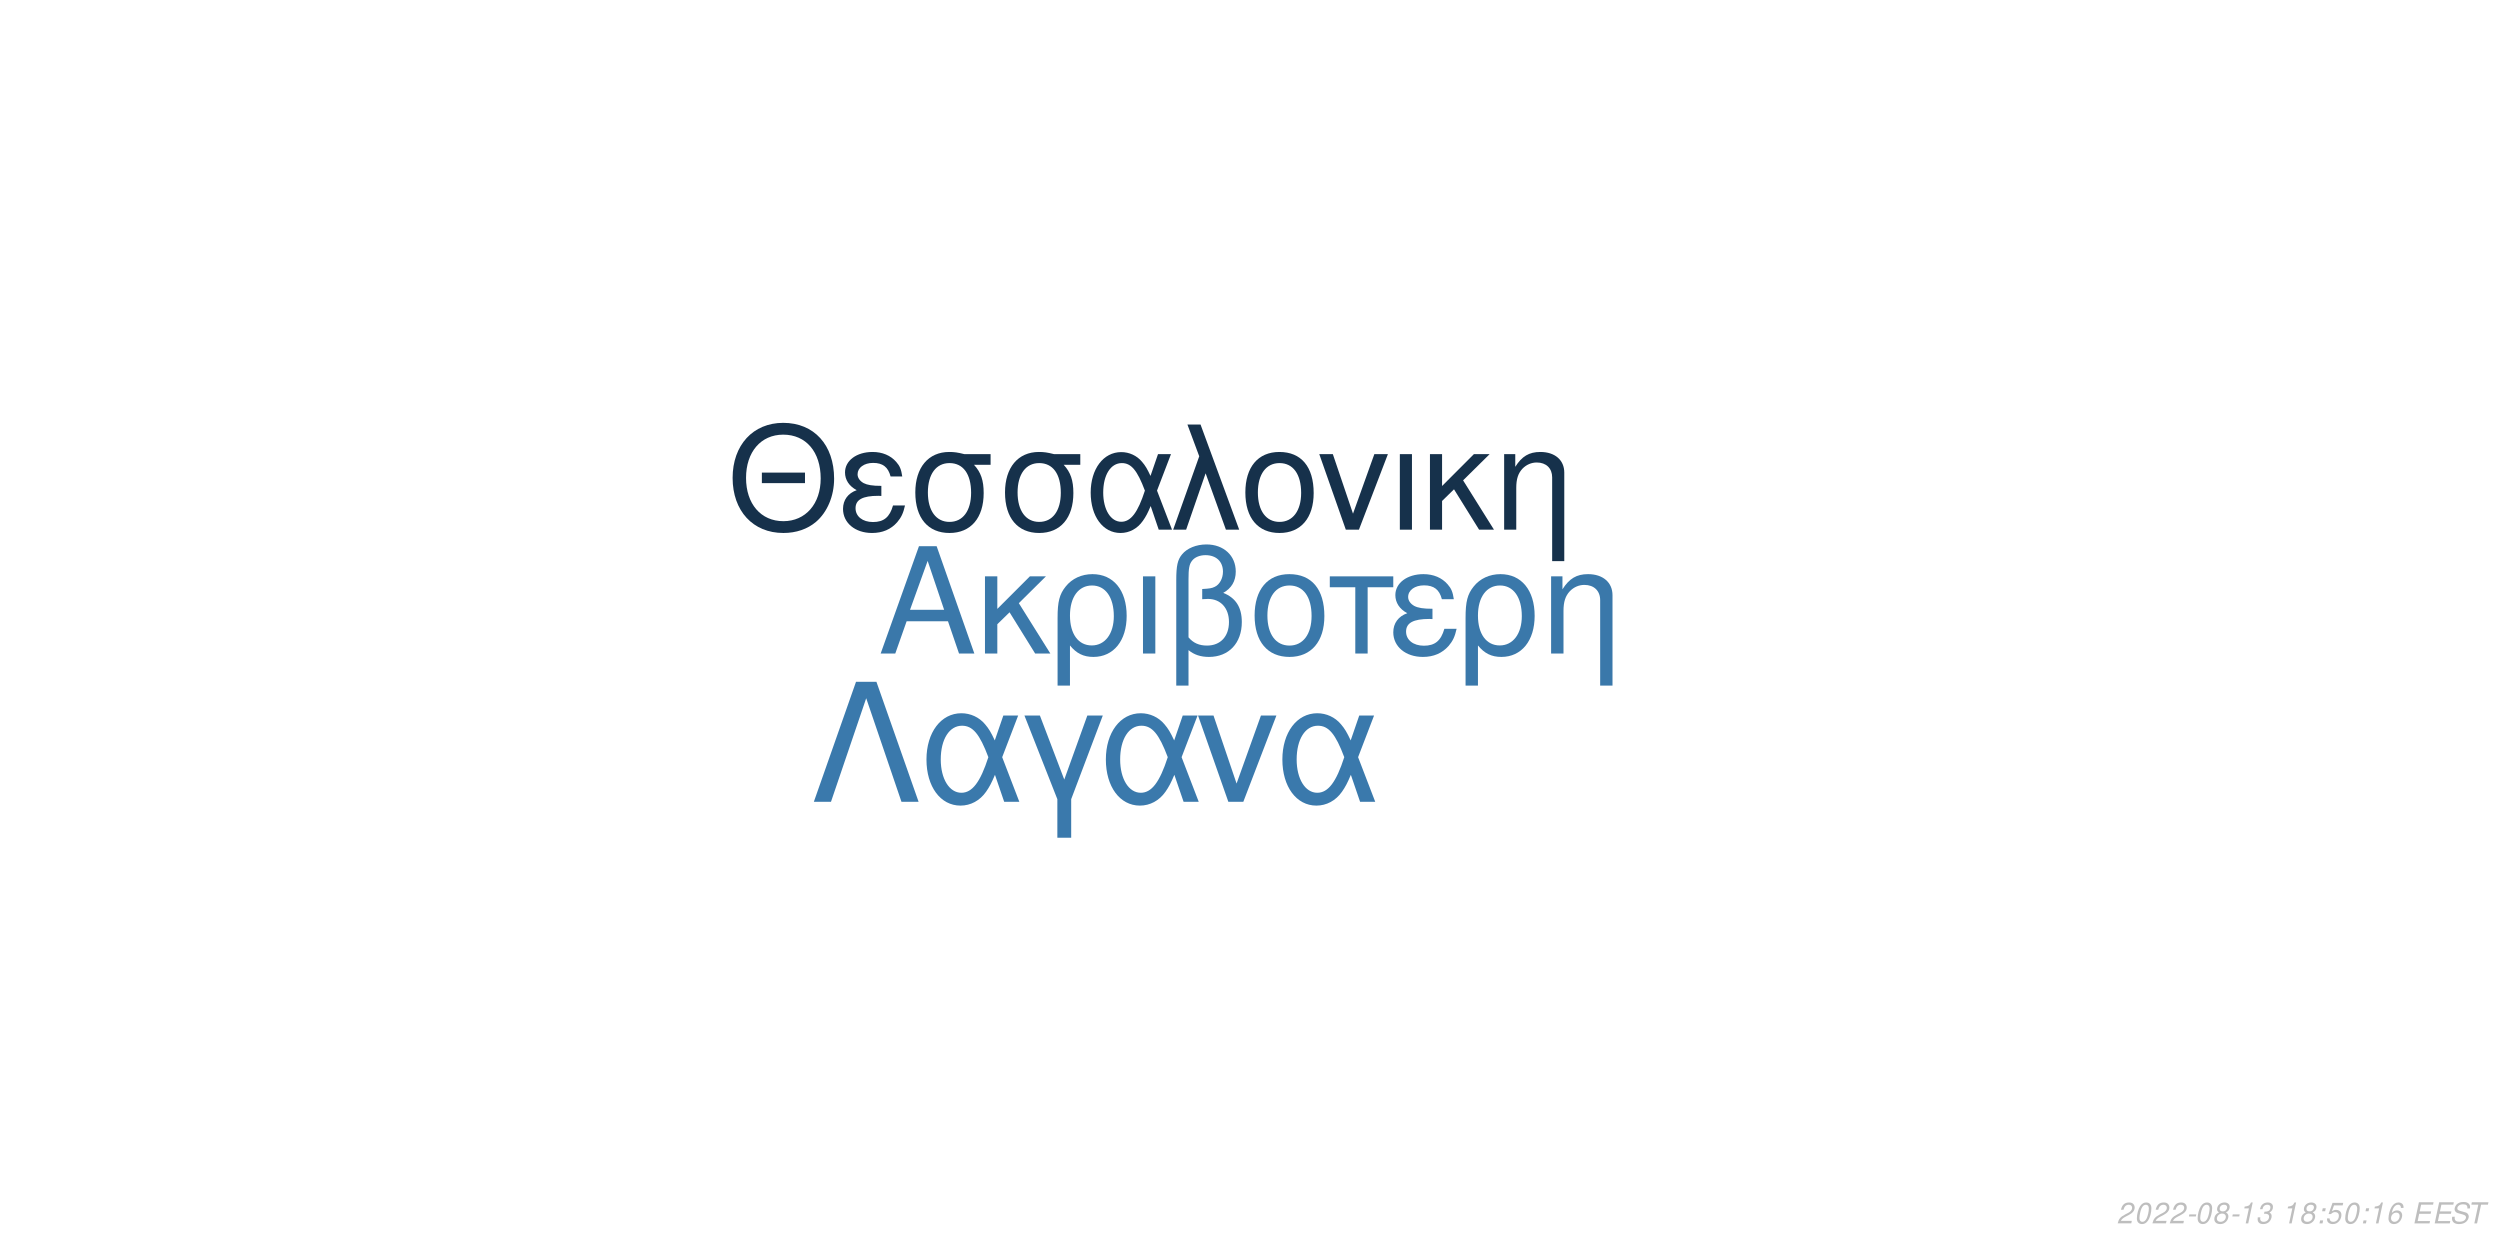
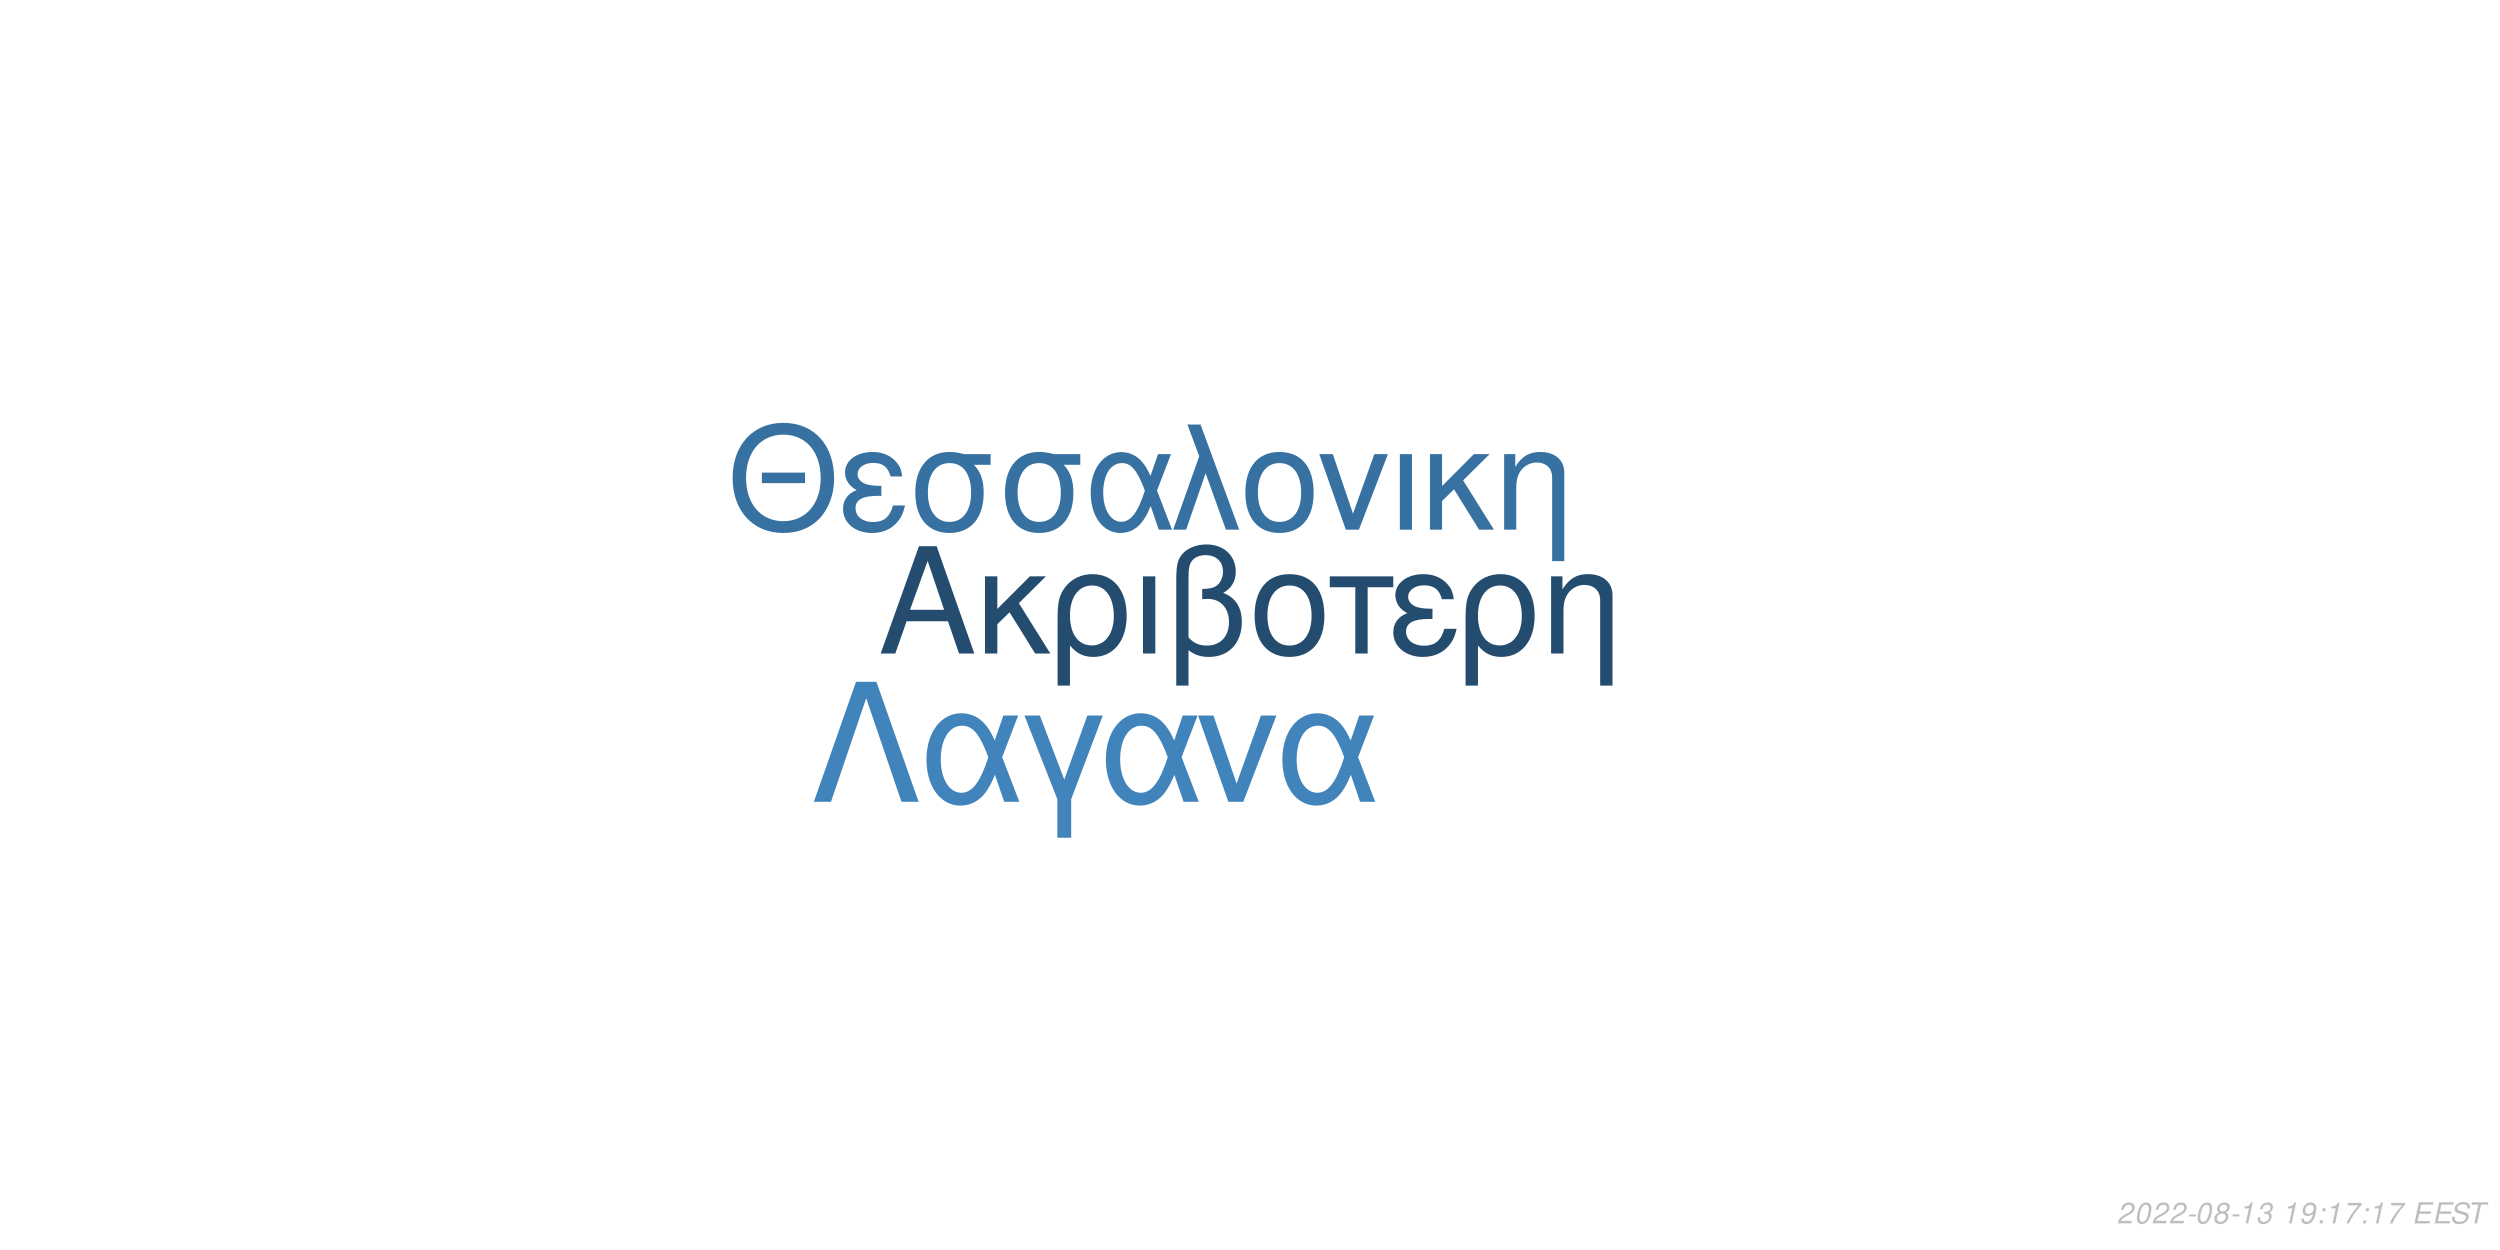
<svg xmlns="http://www.w3.org/2000/svg" xmlns:xlink="http://www.w3.org/1999/xlink" width="864pt" height="432pt" viewBox="0 0 864 432" version="1.1">
  <defs>
    <g>
      <symbol overflow="visible" id="glyph0-0">
        <path style="stroke:none;" d="" />
      </symbol>
      <symbol overflow="visible" id="glyph0-1">
        <path style="stroke:none;" d="M 24.125 -11.141 L 27.938 0 L 33.234 0 L 20.203 -37.094 L 14.094 -37.094 L 0.859 0 L 5.906 0 L 9.828 -11.141 Z M 22.797 -15.109 L 11 -15.109 L 17.094 -32.016 Z M 22.797 -15.109 " />
      </symbol>
      <symbol overflow="visible" id="glyph0-2">
        <path style="stroke:none;" d="M 7.172 -15.422 L 7.172 -26.672 L 2.906 -26.672 L 2.906 0 L 7.172 0 L 7.172 -10.125 L 11.406 -14.25 L 20.25 0 L 25.5 0 L 14.609 -17.406 L 23.969 -26.672 L 18.422 -26.672 Z M 7.172 -15.422 " />
      </symbol>
      <symbol overflow="visible" id="glyph0-3">
        <path style="stroke:none;" d="M 3 11.094 L 7.281 11.094 L 7.281 -2.797 C 9.516 -0.047 11.953 1.172 15.375 1.172 C 22.344 1.172 26.875 -4.422 26.875 -13.031 C 26.875 -21.891 22.297 -27.438 15.062 -27.438 C 11.297 -27.438 7.984 -25.906 5.797 -23.156 C 3.672 -20.516 3 -17.969 3 -12.359 Z M 14.906 -23.516 C 19.547 -23.516 22.438 -19.438 22.438 -12.922 C 22.438 -6.812 19.391 -2.797 14.812 -2.797 C 10.172 -2.797 7.281 -6.766 7.281 -13.125 C 7.281 -19.484 10.234 -23.516 14.906 -23.516 Z M 14.906 -23.516 " />
      </symbol>
      <symbol overflow="visible" id="glyph0-4">
        <path style="stroke:none;" d="M 3.516 0 L 7.781 0 L 7.781 -26.672 L 3.516 -26.672 Z M 3.516 0 " />
      </symbol>
      <symbol overflow="visible" id="glyph0-5">
        <path style="stroke:none;" d="M 4.016 11.094 L 8.25 11.094 L 8.25 -1.172 C 10.172 0.406 12.422 1.172 15.312 1.172 C 22.188 1.172 26.672 -3.609 26.672 -10.891 C 26.672 -15.984 24.578 -19.234 20.25 -20.969 C 23.109 -22.547 24.578 -25.031 24.578 -28.344 C 24.578 -33.844 20.406 -37.703 14.453 -37.703 C 10.938 -37.703 7.734 -36.391 6 -34.25 C 4.484 -32.422 4.016 -30.328 4.016 -25.391 Z M 8.25 -25.656 C 8.25 -29.359 8.5 -30.844 9.469 -32.062 C 10.375 -33.281 12.156 -34 14.094 -34 C 17.812 -34 20.156 -31.812 20.156 -28.297 C 20.156 -25.953 18.984 -23.812 17.297 -23.047 C 16.281 -22.547 15.469 -22.438 12.984 -22.297 L 12.984 -18.781 C 13.734 -18.828 14.344 -18.875 14.969 -18.875 C 19.344 -18.875 22.234 -15.719 22.234 -10.891 C 22.234 -5.906 19.281 -2.75 14.656 -2.75 C 11.953 -2.75 9.922 -3.609 8.25 -5.594 Z M 8.25 -25.656 " />
      </symbol>
      <symbol overflow="visible" id="glyph0-6">
        <path style="stroke:none;" d="M 14.094 -27.438 C 6.562 -27.438 2.094 -22.094 2.094 -13.125 C 2.094 -4.125 6.562 1.172 14.141 1.172 C 21.672 1.172 26.203 -4.172 26.203 -12.922 C 26.203 -22.188 21.828 -27.438 14.094 -27.438 Z M 14.141 -23.516 C 18.938 -23.516 21.781 -19.594 21.781 -12.984 C 21.781 -6.672 18.828 -2.75 14.141 -2.75 C 9.422 -2.75 6.516 -6.672 6.516 -13.125 C 6.516 -19.594 9.422 -23.516 14.141 -23.516 Z M 14.141 -23.516 " />
      </symbol>
      <symbol overflow="visible" id="glyph0-7">
        <path style="stroke:none;" d="M 7.891 0 L 12.156 0 L 12.156 -22.906 L 21.016 -22.906 L 21.016 -26.672 L -0.922 -26.672 L -0.922 -22.906 L 7.891 -22.906 Z M 7.891 0 " />
      </symbol>
      <symbol overflow="visible" id="glyph0-8">
        <path style="stroke:none;" d="M 14.562 -15.469 C 11.344 -15.469 9.562 -15.781 8.297 -16.438 C 6.922 -17.203 6.156 -18.328 6.156 -19.547 C 6.156 -21.891 8.453 -23.562 11.656 -23.562 C 15.062 -23.562 16.953 -22.094 17.812 -18.781 L 21.938 -18.781 C 21.578 -21.266 21.062 -22.5 19.797 -23.922 C 17.812 -26.203 14.906 -27.438 11.453 -27.438 C 5.797 -27.438 1.734 -24.375 1.734 -20.203 C 1.734 -17.609 3.156 -15.375 5.859 -13.938 C 2.797 -12.875 1.016 -10.484 1.016 -7.328 C 1.016 -2.391 5.297 1.172 11.25 1.172 C 14.969 1.172 17.906 -0.109 20.156 -2.641 C 21.578 -4.328 22.297 -5.797 22.906 -8.547 L 18.672 -8.547 C 17.5 -4.422 15.422 -2.703 11.609 -2.703 C 7.938 -2.703 5.438 -4.688 5.438 -7.578 C 5.438 -10.578 7.938 -11.953 13.484 -11.953 C 13.641 -11.953 14.094 -11.953 14.562 -11.906 Z M 14.562 -15.469 " />
      </symbol>
      <symbol overflow="visible" id="glyph0-9">
        <path style="stroke:none;" d="M 3.562 -26.672 L 3.562 0 L 7.844 0 L 7.844 -14.703 C 7.844 -17.906 8.5 -19.891 10.031 -21.531 C 11.406 -22.953 13.188 -23.719 15.062 -23.719 C 18.375 -23.719 20.516 -21.672 20.516 -18.469 L 20.516 11.094 L 24.781 11.094 L 24.781 -20.156 C 24.781 -24.578 21.469 -27.438 16.328 -27.438 C 12.359 -27.438 9.828 -25.906 7.484 -22.188 L 7.484 -26.672 Z M 3.562 -26.672 " />
      </symbol>
      <symbol overflow="visible" id="glyph1-0">
        <path style="stroke:none;" d="" />
      </symbol>
      <symbol overflow="visible" id="glyph1-1">
        <path style="stroke:none;" d="M 26.859 -19.734 L 11.953 -19.734 L 11.953 -16.094 L 26.859 -16.094 Z M 19.328 -36.922 C 8.922 -36.922 1.844 -29.25 1.844 -17.891 C 1.844 -6.484 8.875 1.141 19.391 1.141 C 23.812 1.141 27.703 -0.203 30.641 -2.688 C 34.578 -6.031 36.922 -11.656 36.922 -17.594 C 36.922 -29.297 30 -36.922 19.328 -36.922 Z M 19.328 -32.844 C 27.203 -32.844 32.281 -26.906 32.281 -17.688 C 32.281 -8.922 27.062 -2.938 19.391 -2.938 C 11.609 -2.938 6.484 -8.922 6.484 -17.891 C 6.484 -26.859 11.609 -32.844 19.328 -32.844 Z M 19.328 -32.844 " />
      </symbol>
      <symbol overflow="visible" id="glyph1-2">
        <path style="stroke:none;" d="M 14.25 -15.141 C 11.109 -15.141 9.375 -15.453 8.125 -16.094 C 6.781 -16.844 6.031 -17.938 6.031 -19.141 C 6.031 -21.422 8.266 -23.078 11.406 -23.078 C 14.75 -23.078 16.594 -21.625 17.438 -18.391 L 21.469 -18.391 C 21.125 -20.828 20.625 -22.031 19.391 -23.422 C 17.438 -25.656 14.594 -26.859 11.219 -26.859 C 5.688 -26.859 1.688 -23.875 1.688 -19.781 C 1.688 -17.234 3.094 -15.047 5.734 -13.656 C 2.734 -12.609 1 -10.266 1 -7.172 C 1 -2.344 5.188 1.141 11.016 1.141 C 14.656 1.141 17.547 -0.094 19.734 -2.594 C 21.125 -4.234 21.828 -5.688 22.422 -8.375 L 18.281 -8.375 C 17.141 -4.328 15.094 -2.641 11.359 -2.641 C 7.766 -2.641 5.328 -4.578 5.328 -7.422 C 5.328 -10.359 7.766 -11.703 13.203 -11.703 C 13.359 -11.703 13.797 -11.703 14.25 -11.656 Z M 14.25 -15.141 " />
      </symbol>
      <symbol overflow="visible" id="glyph1-3">
        <path style="stroke:none;" d="M 29 -26.109 L 19.938 -26.109 C 17.594 -26.703 16.438 -26.859 14.703 -26.859 C 7.469 -26.859 2.984 -21.469 2.984 -12.859 C 2.984 -4.031 7.375 1.141 14.797 1.141 C 22.172 1.141 26.609 -4.078 26.609 -12.656 C 26.609 -17.047 25.656 -19.828 23.266 -22.422 L 29 -22.422 Z M 14.797 -23.016 C 19.531 -23.016 22.266 -19.234 22.266 -12.75 C 22.266 -6.531 19.438 -2.688 14.797 -2.688 C 10.172 -2.688 7.328 -6.531 7.328 -12.859 C 7.328 -19.188 10.172 -23.016 14.797 -23.016 Z M 14.797 -23.016 " />
      </symbol>
      <symbol overflow="visible" id="glyph1-4">
        <path style="stroke:none;" d="M 29.344 -26.109 L 24.859 -26.109 L 22.266 -18.578 C 21.125 -21.031 20.484 -22.125 19.328 -23.469 C 17.547 -25.609 14.906 -26.812 12.156 -26.812 C 5.984 -26.812 1.594 -20.984 1.594 -12.812 C 1.594 -4.578 5.828 1.141 11.906 1.141 C 14.953 1.141 17.734 -0.344 19.625 -3.047 C 20.672 -4.531 21.281 -5.688 22.328 -8.172 L 25.109 0 L 29.703 0 L 24.516 -13.5 Z M 20.328 -13.5 C 17.891 -5.922 15.453 -2.734 12.156 -2.734 C 8.516 -2.734 5.922 -6.922 5.922 -12.812 C 5.922 -18.938 8.516 -23.016 12.359 -23.016 C 15.594 -23.016 17.688 -20.531 20.328 -13.5 Z M 20.328 -13.5 " />
      </symbol>
      <symbol overflow="visible" id="glyph1-5">
        <path style="stroke:none;" d="M 1.094 0 L 5.578 0 L 12.312 -19.484 L 19.328 0 L 23.922 0 L 10.562 -36.328 L 6.031 -36.328 L 10.109 -25.359 Z M 1.094 0 " />
      </symbol>
      <symbol overflow="visible" id="glyph1-6">
        <path style="stroke:none;" d="M 13.797 -26.859 C 6.422 -26.859 2.047 -21.625 2.047 -12.859 C 2.047 -4.031 6.422 1.141 13.859 1.141 C 21.234 1.141 25.656 -4.078 25.656 -12.656 C 25.656 -21.719 21.375 -26.859 13.797 -26.859 Z M 13.859 -23.016 C 18.531 -23.016 21.328 -19.188 21.328 -12.703 C 21.328 -6.531 18.438 -2.688 13.859 -2.688 C 9.219 -2.688 6.375 -6.531 6.375 -12.859 C 6.375 -19.188 9.219 -23.016 13.859 -23.016 Z M 13.859 -23.016 " />
      </symbol>
      <symbol overflow="visible" id="glyph1-7">
        <path style="stroke:none;" d="M 14.297 0 L 24.312 -26.109 L 19.625 -26.109 L 12.25 -5.531 L 5.281 -26.109 L 0.594 -26.109 L 9.766 0 Z M 14.297 0 " />
      </symbol>
      <symbol overflow="visible" id="glyph1-8">
        <path style="stroke:none;" d="M 3.438 0 L 7.625 0 L 7.625 -26.109 L 3.438 -26.109 Z M 3.438 0 " />
      </symbol>
      <symbol overflow="visible" id="glyph1-9">
        <path style="stroke:none;" d="M 7.031 -15.094 L 7.031 -26.109 L 2.844 -26.109 L 2.844 0 L 7.031 0 L 7.031 -9.922 L 11.156 -13.953 L 19.828 0 L 24.969 0 L 14.297 -17.047 L 23.469 -26.109 L 18.031 -26.109 Z M 7.031 -15.094 " />
      </symbol>
      <symbol overflow="visible" id="glyph1-10">
        <path style="stroke:none;" d="M 3.484 -26.109 L 3.484 0 L 7.672 0 L 7.672 -14.406 C 7.672 -17.547 8.328 -19.484 9.812 -21.078 C 11.156 -22.469 12.906 -23.219 14.75 -23.219 C 17.984 -23.219 20.078 -21.234 20.078 -18.094 L 20.078 10.859 L 24.266 10.859 L 24.266 -19.734 C 24.266 -24.062 21.031 -26.859 16 -26.859 C 12.109 -26.859 9.609 -25.359 7.328 -21.719 L 7.328 -26.109 Z M 3.484 -26.109 " />
      </symbol>
      <symbol overflow="visible" id="glyph2-0">
        <path style="stroke:none;" d="" />
      </symbol>
      <symbol overflow="visible" id="glyph2-1">
        <path style="stroke:none;" d="M 22.531 -41.484 L 15.484 -41.484 L 0.906 0 L 6.828 0 L 19 -35.797 L 31.188 0 L 37.109 0 Z M 22.531 -41.484 " />
      </symbol>
      <symbol overflow="visible" id="glyph2-2">
        <path style="stroke:none;" d="M 33.516 -29.812 L 28.391 -29.812 L 25.438 -21.219 C 24.125 -24.016 23.391 -25.266 22.078 -26.797 C 20.031 -29.25 17.016 -30.609 13.891 -30.609 C 6.828 -30.609 1.828 -23.953 1.828 -14.625 C 1.828 -5.234 6.656 1.312 13.594 1.312 C 17.078 1.312 20.266 -0.391 22.422 -3.469 C 23.609 -5.172 24.297 -6.484 25.5 -9.328 L 28.688 0 L 33.922 0 L 28 -15.422 Z M 23.219 -15.422 C 20.422 -6.766 17.641 -3.125 13.891 -3.125 C 9.734 -3.125 6.766 -7.906 6.766 -14.625 C 6.766 -21.625 9.734 -26.297 14.109 -26.297 C 17.812 -26.297 20.203 -23.453 23.219 -15.422 Z M 23.219 -15.422 " />
      </symbol>
      <symbol overflow="visible" id="glyph2-3">
        <path style="stroke:none;" d="M 12.062 12.406 L 16.844 12.406 L 16.844 -0.906 L 27.766 -29.812 L 22.422 -29.812 L 14.453 -7.688 L 6.031 -29.812 L 0.688 -29.812 L 12.062 -0.906 Z M 12.062 12.406 " />
      </symbol>
      <symbol overflow="visible" id="glyph2-4">
        <path style="stroke:none;" d="M 16.328 0 L 27.766 -29.812 L 22.422 -29.812 L 14 -6.312 L 6.031 -29.812 L 0.688 -29.812 L 11.156 0 Z M 16.328 0 " />
      </symbol>
      <symbol overflow="visible" id="glyph3-0">
        <path style="stroke:none;" d="" />
      </symbol>
      <symbol overflow="visible" id="glyph3-1">
        <path style="stroke:none;" d="M 5.234 -0.875 L 1.469 -0.875 C 1.641 -1.375 2.203 -1.891 3.109 -2.344 L 4.234 -2.938 C 5.562 -3.625 6.219 -4.469 6.219 -5.484 C 6.219 -5.938 6.062 -6.359 5.797 -6.656 C 5.469 -7.047 4.984 -7.234 4.312 -7.234 C 2.766 -7.234 1.891 -6.453 1.484 -4.734 L 2.375 -4.734 C 2.484 -5.188 2.609 -5.484 2.797 -5.75 C 3.094 -6.203 3.609 -6.453 4.188 -6.453 C 4.891 -6.453 5.344 -6.031 5.344 -5.375 C 5.344 -4.703 4.859 -4.094 4.016 -3.656 L 2.984 -3.125 C 1.234 -2.188 0.797 -1.656 0.344 -0.016 L 5.047 -0.016 Z M 5.234 -0.875 " />
      </symbol>
      <symbol overflow="visible" id="glyph3-2">
        <path style="stroke:none;" d="M 4.203 -7.234 C 3.375 -7.234 2.688 -6.812 2.125 -5.984 C 1.484 -5.047 0.984 -3.188 0.984 -1.734 C 0.984 -1.109 1.172 -0.562 1.484 -0.266 C 1.797 0.047 2.281 0.234 2.766 0.234 C 3.625 0.234 4.281 -0.156 4.859 -1.016 C 5.516 -1.953 6 -3.797 6 -5.266 C 6 -6.5 5.328 -7.234 4.203 -7.234 Z M 4.094 -6.453 C 4.734 -6.453 5.125 -5.984 5.125 -5.156 C 5.125 -4.203 4.781 -2.625 4.406 -1.812 C 3.984 -0.938 3.516 -0.547 2.875 -0.547 C 2.25 -0.547 1.875 -1.031 1.875 -1.828 C 1.875 -2.797 2.203 -4.344 2.594 -5.203 C 2.984 -6.047 3.453 -6.453 4.094 -6.453 Z M 4.094 -6.453 " />
      </symbol>
      <symbol overflow="visible" id="glyph3-3">
        <path style="stroke:none;" d="M 3.516 -3.125 L 1.125 -3.125 L 0.969 -2.406 L 3.359 -2.406 Z M 3.516 -3.125 " />
      </symbol>
      <symbol overflow="visible" id="glyph3-4">
        <path style="stroke:none;" d="M 4.766 -3.797 C 5.078 -3.969 5.234 -4.078 5.438 -4.234 C 5.812 -4.594 6.062 -5.172 6.062 -5.734 C 6.062 -6.625 5.344 -7.234 4.266 -7.234 C 2.812 -7.234 1.703 -6.219 1.703 -4.875 C 1.703 -4.406 1.875 -4.125 2.359 -3.812 C 1.297 -3.312 0.75 -2.516 0.75 -1.469 C 0.75 -0.438 1.547 0.234 2.812 0.234 C 3.656 0.234 4.359 -0.094 4.938 -0.734 C 5.359 -1.234 5.609 -1.859 5.609 -2.438 C 5.609 -3.047 5.312 -3.516 4.766 -3.797 Z M 4.109 -6.453 C 4.797 -6.453 5.188 -6.125 5.188 -5.578 C 5.188 -5.266 5.062 -4.922 4.859 -4.672 C 4.562 -4.312 4.188 -4.156 3.656 -4.156 C 2.984 -4.156 2.594 -4.453 2.594 -4.984 C 2.594 -5.859 3.203 -6.453 4.109 -6.453 Z M 3.453 -3.406 C 4.234 -3.406 4.734 -2.984 4.734 -2.312 C 4.734 -1.312 3.922 -0.547 2.875 -0.547 C 2.125 -0.547 1.625 -0.969 1.625 -1.625 C 1.625 -2.609 2.438 -3.406 3.453 -3.406 Z M 3.453 -3.406 " />
      </symbol>
      <symbol overflow="visible" id="glyph3-5">
        <path style="stroke:none;" d="M 3.703 -5.188 L 2.594 0 L 3.469 0 L 5.016 -7.234 L 4.438 -7.234 C 3.906 -6.156 3.688 -6.016 2.234 -5.812 L 2.109 -5.188 Z M 3.703 -5.188 " />
      </symbol>
      <symbol overflow="visible" id="glyph3-6">
        <path style="stroke:none;" d="M 2.922 -3.312 C 3.125 -3.344 3.234 -3.344 3.375 -3.344 C 4.203 -3.344 4.688 -3 4.688 -2.406 C 4.688 -1.312 3.906 -0.547 2.781 -0.547 C 2.047 -0.547 1.594 -0.938 1.594 -1.562 C 1.594 -1.719 1.609 -1.844 1.656 -2.094 L 0.766 -2.094 C 0.734 -1.797 0.719 -1.641 0.719 -1.469 C 0.719 -0.375 1.406 0.234 2.641 0.234 C 3.547 0.234 4.297 -0.078 4.812 -0.656 C 5.266 -1.156 5.562 -1.875 5.562 -2.547 C 5.562 -3.125 5.344 -3.453 4.797 -3.734 C 5.641 -4.234 6.016 -4.844 6.016 -5.734 C 6.016 -6.656 5.312 -7.234 4.203 -7.234 C 3.375 -7.234 2.672 -6.938 2.188 -6.375 C 1.891 -6.031 1.703 -5.641 1.516 -4.906 L 2.391 -4.906 C 2.5 -5.359 2.594 -5.594 2.734 -5.812 C 3.047 -6.234 3.516 -6.453 4.078 -6.453 C 4.734 -6.453 5.141 -6.125 5.141 -5.578 C 5.141 -5.188 5.016 -4.797 4.797 -4.547 C 4.516 -4.234 4 -4.062 3.266 -4.062 L 3.078 -4.062 Z M 2.922 -3.312 " />
      </symbol>
      <symbol overflow="visible" id="glyph3-7">
        <path style="stroke:none;" d="" />
      </symbol>
      <symbol overflow="visible" id="glyph3-8">
+         <path style="stroke:none;" d="M 0.844 -1.656 C 0.844 -1.547 0.844 -1.438 0.844 -1.375 C 0.844 -0.406 1.531 0.234 2.578 0.234 C 3.203 0.234 3.766 0.016 4.297 -0.438 C 4.938 -1 5.312 -1.656 5.594 -2.719 C 5.844 -3.672 6.016 -4.766 6.016 -5.375 C 6.016 -5.844 5.844 -6.328 5.547 -6.656 C 5.203 -7.031 4.703 -7.234 4.062 -7.234 C 2.516 -7.234 1.297 -5.938 1.297 -4.266 C 1.297 -3.203 1.984 -2.547 3.047 -2.547 C 3.484 -2.547 3.953 -2.672 4.281 -2.891 C 4.406 -2.984 4.547 -3.078 4.828 -3.344 C 4.438 -1.484 3.703 -0.547 2.703 -0.547 C 2.109 -0.547 1.719 -0.938 1.719 -1.547 L 1.719 -1.656 Z M 3.953 -6.453 C 4.625 -6.453 5.141 -5.953 5.141 -5.281 C 5.141 -4.188 4.312 -3.312 3.297 -3.312 C 2.594 -3.312 2.172 -3.734 2.172 -4.453 C 2.172 -5.562 2.984 -6.453 3.953 -6.453 Z M 3.953 -6.453 " />
+       </symbol>
+       <symbol overflow="visible" id="glyph3-9">
        <path style="stroke:none;" d="M 2.359 -1.031 L 1.312 -1.031 L 1.094 0 L 2.141 0 Z M 3.266 -5.234 L 2.219 -5.234 L 2 -4.203 L 3.047 -4.203 Z M 3.266 -5.234 " />
      </symbol>
-       <symbol overflow="visible" id="glyph3-9">
-         <path style="stroke:none;" d="M 6.297 -7.094 L 2.594 -7.094 L 1.234 -3.234 L 2.047 -3.234 C 2.656 -3.766 2.938 -3.906 3.531 -3.906 C 4.328 -3.906 4.797 -3.453 4.797 -2.688 C 4.797 -1.438 3.969 -0.547 2.828 -0.547 C 2.031 -0.547 1.609 -0.938 1.578 -1.734 L 0.703 -1.734 L 0.703 -1.516 C 0.703 -0.938 0.844 -0.547 1.188 -0.266 C 1.562 0.062 2.078 0.234 2.703 0.234 C 3.656 0.234 4.391 -0.156 4.984 -0.922 C 5.422 -1.5 5.672 -2.234 5.672 -2.953 C 5.672 -4 4.938 -4.672 3.812 -4.672 C 3.328 -4.672 2.906 -4.547 2.406 -4.234 L 3.109 -6.219 L 6.109 -6.219 Z M 6.297 -7.094 " />
-       </symbol>
      <symbol overflow="visible" id="glyph3-10">
-         <path style="stroke:none;" d="M 6.125 -5.344 L 6.141 -5.625 C 6.141 -6.609 5.453 -7.234 4.391 -7.234 C 3.438 -7.234 2.641 -6.719 2.016 -5.703 C 1.422 -4.781 0.938 -2.953 0.938 -1.688 C 0.938 -0.516 1.688 0.234 2.859 0.234 C 3.703 0.234 4.438 -0.156 5 -0.875 C 5.406 -1.422 5.672 -2.156 5.672 -2.766 C 5.672 -3.812 4.969 -4.5 3.906 -4.5 C 3.234 -4.5 2.672 -4.234 2.094 -3.625 C 2.406 -5.375 3.234 -6.453 4.25 -6.453 C 4.703 -6.453 5.062 -6.234 5.172 -5.844 C 5.203 -5.719 5.234 -5.578 5.25 -5.344 Z M 3.656 -3.734 C 4.344 -3.734 4.797 -3.281 4.797 -2.625 C 4.797 -1.469 3.984 -0.547 2.984 -0.547 C 2.297 -0.547 1.812 -1.047 1.812 -1.766 C 1.812 -2.859 2.625 -3.734 3.656 -3.734 Z M 3.656 -3.734 " />
+         <path style="stroke:none;" d="M 6.703 -7.094 L 1.953 -7.094 L 1.766 -6.219 L 5.594 -6.219 C 3.344 -3.688 2.266 -2.109 1.375 0 L 2.344 0 C 3.031 -1.906 4.828 -4.594 6.547 -6.281 Z M 6.703 -7.094 " />
      </symbol>
      <symbol overflow="visible" id="glyph3-11">
        <path style="stroke:none;" d="M 2.547 -3.312 L 6.5 -3.312 L 6.688 -4.141 L 2.719 -4.141 L 3.219 -6.469 L 7.344 -6.469 L 7.516 -7.297 L 2.453 -7.297 L 0.906 0 L 6.125 0 L 6.297 -0.812 L 2.016 -0.812 Z M 2.547 -3.312 " />
      </symbol>
      <symbol overflow="visible" id="glyph3-12">
        <path style="stroke:none;" d="M 7.062 -5.156 C 7.125 -5.438 7.141 -5.562 7.141 -5.703 C 7.141 -6.156 6.938 -6.594 6.594 -6.891 C 6.188 -7.25 5.656 -7.406 4.875 -7.406 C 3.844 -7.406 3.047 -7.125 2.5 -6.562 C 2.094 -6.141 1.781 -5.438 1.781 -4.922 C 1.781 -4.297 2.219 -3.766 2.891 -3.562 L 4.594 -3.094 C 5.406 -2.859 5.734 -2.578 5.734 -2.094 C 5.734 -1.781 5.547 -1.406 5.266 -1.141 C 4.844 -0.766 4.266 -0.578 3.453 -0.578 C 2.328 -0.578 1.812 -0.984 1.812 -1.906 C 1.812 -2.047 1.812 -2.125 1.844 -2.312 L 0.984 -2.312 C 0.906 -2.062 0.891 -1.906 0.891 -1.688 C 0.891 -0.484 1.797 0.234 3.297 0.234 C 4.359 0.234 5.234 -0.062 5.812 -0.609 C 6.344 -1.078 6.688 -1.797 6.688 -2.375 C 6.688 -2.641 6.609 -2.906 6.453 -3.156 C 6.234 -3.5 5.938 -3.703 5.469 -3.828 L 3.75 -4.312 C 2.984 -4.547 2.734 -4.734 2.734 -5.188 C 2.734 -5.547 2.875 -5.844 3.188 -6.109 C 3.547 -6.438 4.031 -6.594 4.703 -6.594 C 5.266 -6.594 5.688 -6.484 5.906 -6.297 C 6.094 -6.125 6.219 -5.797 6.219 -5.516 C 6.219 -5.422 6.203 -5.344 6.188 -5.156 Z M 7.062 -5.156 " />
      </symbol>
      <symbol overflow="visible" id="glyph3-13">
        <path style="stroke:none;" d="M 4.938 -6.469 L 7.312 -6.469 L 7.484 -7.297 L 1.75 -7.297 L 1.578 -6.469 L 3.984 -6.469 L 2.609 0 L 3.547 0 Z M 4.938 -6.469 " />
      </symbol>
    </g>
  </defs>
  <g id="surface1">
    <rect x="0" y="0" width="864" height="432" style="fill:rgb(100%,100%,100%);fill-opacity:1;stroke:none;" />
-     <g style="fill:rgb(22.745%,47.059%,66.667%);fill-opacity:1;">
+     <g style="fill:rgb(14.118%,29.804%,43.529%);fill-opacity:1;">
      <use xlink:href="#glyph0-1" x="303.5" y="225.861" />
      <use xlink:href="#glyph0-2" x="337.5" y="225.861" />
      <use xlink:href="#glyph0-3" x="362.5" y="225.861" />
      <use xlink:href="#glyph0-4" x="391.5" y="225.861" />
      <use xlink:href="#glyph0-5" x="402.5" y="225.861" />
      <use xlink:href="#glyph0-6" x="431.5" y="225.861" />
      <use xlink:href="#glyph0-7" x="460.5" y="225.861" />
      <use xlink:href="#glyph0-8" x="480.5" y="225.861" />
      <use xlink:href="#glyph0-3" x="503.5" y="225.861" />
      <use xlink:href="#glyph0-9" x="532.5" y="225.861" />
    </g>
-     <g style="fill:rgb(8.627%,19.216%,29.412%);fill-opacity:1;">
+     <g style="fill:rgb(21.176%,44.314%,63.137%);fill-opacity:1;">
      <use xlink:href="#glyph1-1" x="251.348" y="183.058" />
      <use xlink:href="#glyph1-2" x="290.348" y="183.058" />
      <use xlink:href="#glyph1-3" x="313.348" y="183.058" />
      <use xlink:href="#glyph1-3" x="344.348" y="183.058" />
      <use xlink:href="#glyph1-4" x="375.348" y="183.058" />
      <use xlink:href="#glyph1-5" x="404.348" y="183.058" />
      <use xlink:href="#glyph1-6" x="428.348" y="183.058" />
      <use xlink:href="#glyph1-7" x="455.348" y="183.058" />
      <use xlink:href="#glyph1-8" x="480.348" y="183.058" />
      <use xlink:href="#glyph1-9" x="491.348" y="183.058" />
      <use xlink:href="#glyph1-10" x="516.348" y="183.058" />
    </g>
-     <g style="fill:rgb(22.745%,47.451%,67.451%);fill-opacity:1;">
+     <g style="fill:rgb(25.098%,51.765%,73.333%);fill-opacity:1;">
      <use xlink:href="#glyph2-1" x="280.359" y="277.105" />
      <use xlink:href="#glyph2-2" x="318.359" y="277.105" />
      <use xlink:href="#glyph2-3" x="353.359" y="277.105" />
      <use xlink:href="#glyph2-2" x="380.359" y="277.105" />
      <use xlink:href="#glyph2-4" x="413.359" y="277.105" />
      <use xlink:href="#glyph2-2" x="441.359" y="277.105" />
    </g>
    <g style="fill:rgb(74.51%,74.51%,74.51%);fill-opacity:1;">
      <use xlink:href="#glyph3-1" x="731.52" y="422.81" />
      <use xlink:href="#glyph3-2" x="737.52" y="422.81" />
      <use xlink:href="#glyph3-1" x="743.52" y="422.81" />
      <use xlink:href="#glyph3-1" x="749.52" y="422.81" />
      <use xlink:href="#glyph3-3" x="755.52" y="422.81" />
      <use xlink:href="#glyph3-2" x="758.52" y="422.81" />
      <use xlink:href="#glyph3-4" x="764.52" y="422.81" />
      <use xlink:href="#glyph3-3" x="770.52" y="422.81" />
      <use xlink:href="#glyph3-5" x="773.52" y="422.81" />
      <use xlink:href="#glyph3-6" x="779.52" y="422.81" />
      <use xlink:href="#glyph3-7" x="785.52" y="422.81" />
      <use xlink:href="#glyph3-5" x="788.52" y="422.81" />
-       <use xlink:href="#glyph3-4" x="794.52" y="422.81" />
-       <use xlink:href="#glyph3-8" x="800.52" y="422.81" />
-       <use xlink:href="#glyph3-9" x="803.52" y="422.81" />
-       <use xlink:href="#glyph3-2" x="809.52" y="422.81" />
-       <use xlink:href="#glyph3-8" x="815.52" y="422.81" />
+       <use xlink:href="#glyph3-8" x="794.52" y="422.81" />
+       <use xlink:href="#glyph3-9" x="800.52" y="422.81" />
+       <use xlink:href="#glyph3-5" x="803.52" y="422.81" />
+       <use xlink:href="#glyph3-10" x="809.52" y="422.81" />
+       <use xlink:href="#glyph3-9" x="815.52" y="422.81" />
      <use xlink:href="#glyph3-5" x="818.52" y="422.81" />
      <use xlink:href="#glyph3-10" x="824.52" y="422.81" />
      <use xlink:href="#glyph3-7" x="830.52" y="422.81" />
      <use xlink:href="#glyph3-11" x="833.52" y="422.81" />
      <use xlink:href="#glyph3-11" x="840.52" y="422.81" />
      <use xlink:href="#glyph3-12" x="846.52" y="422.81" />
      <use xlink:href="#glyph3-13" x="852.52" y="422.81" />
    </g>
  </g>
</svg>
